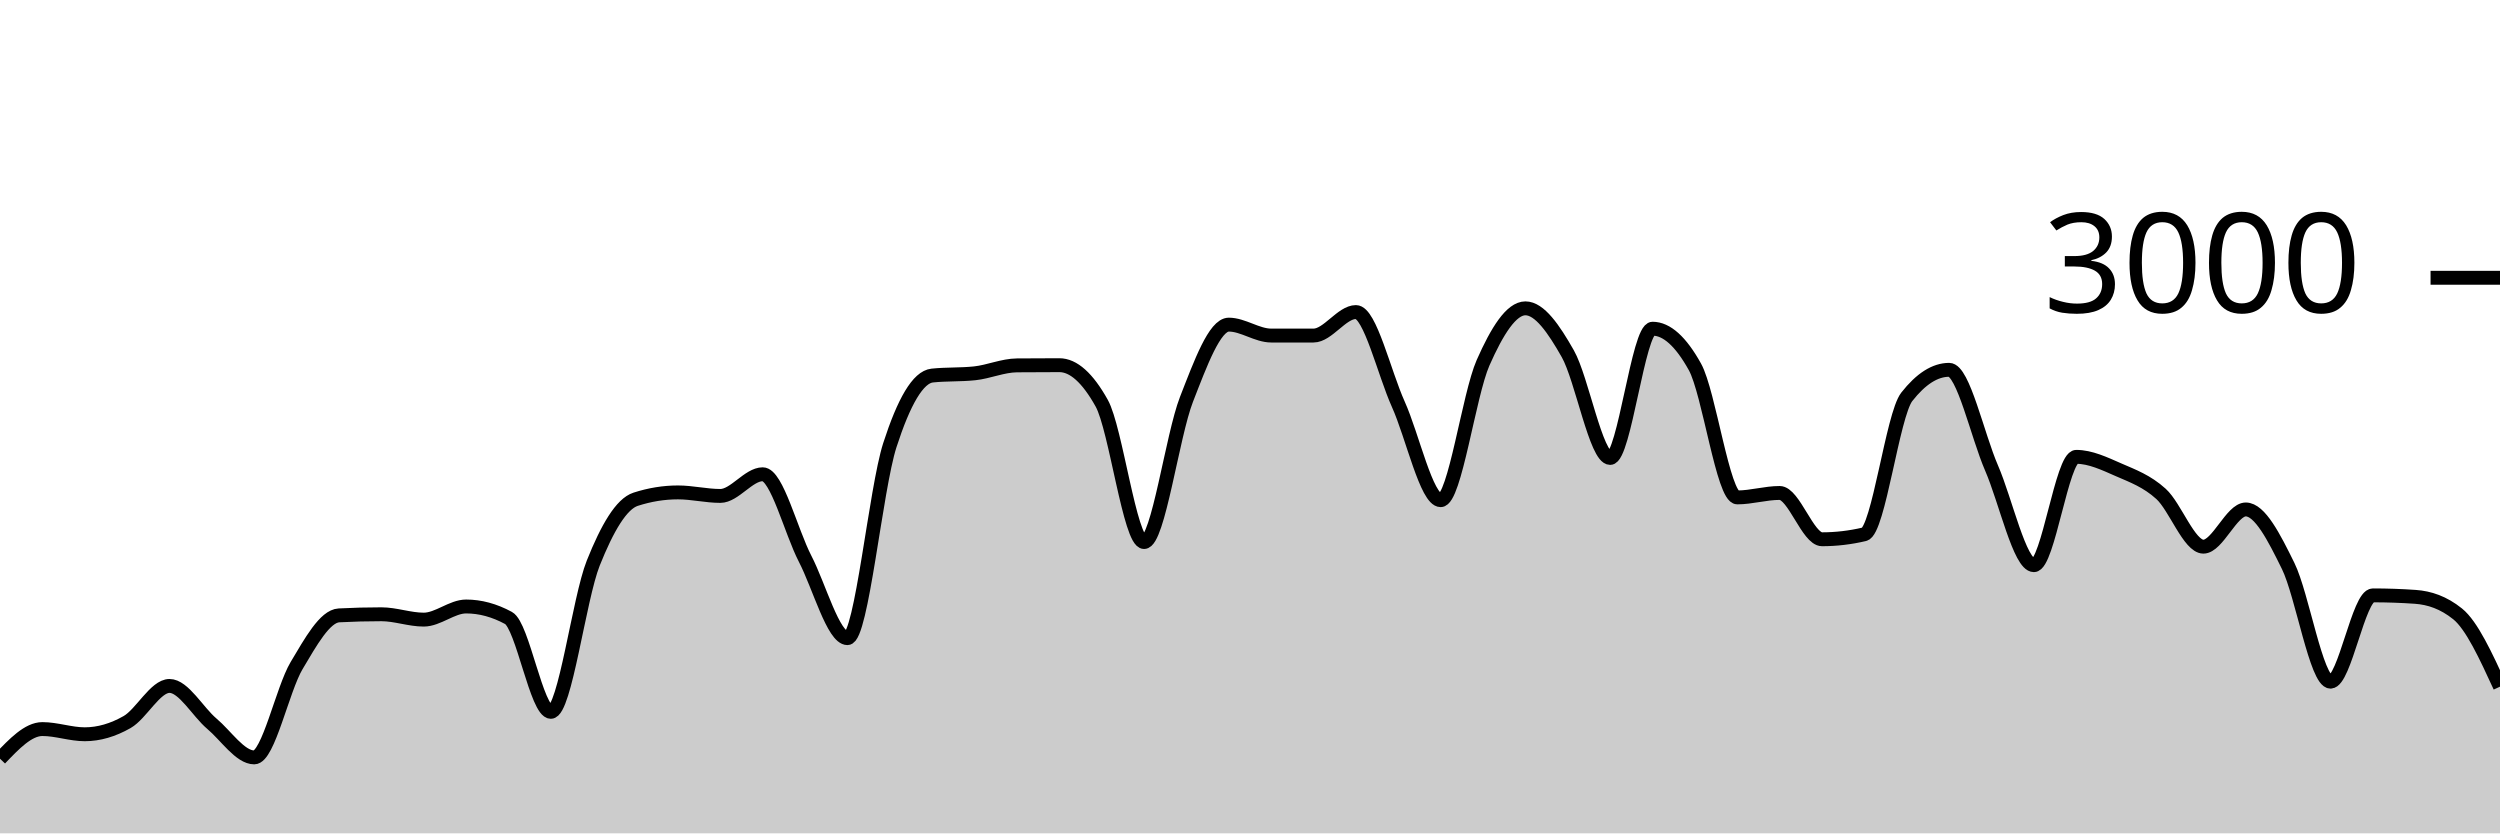
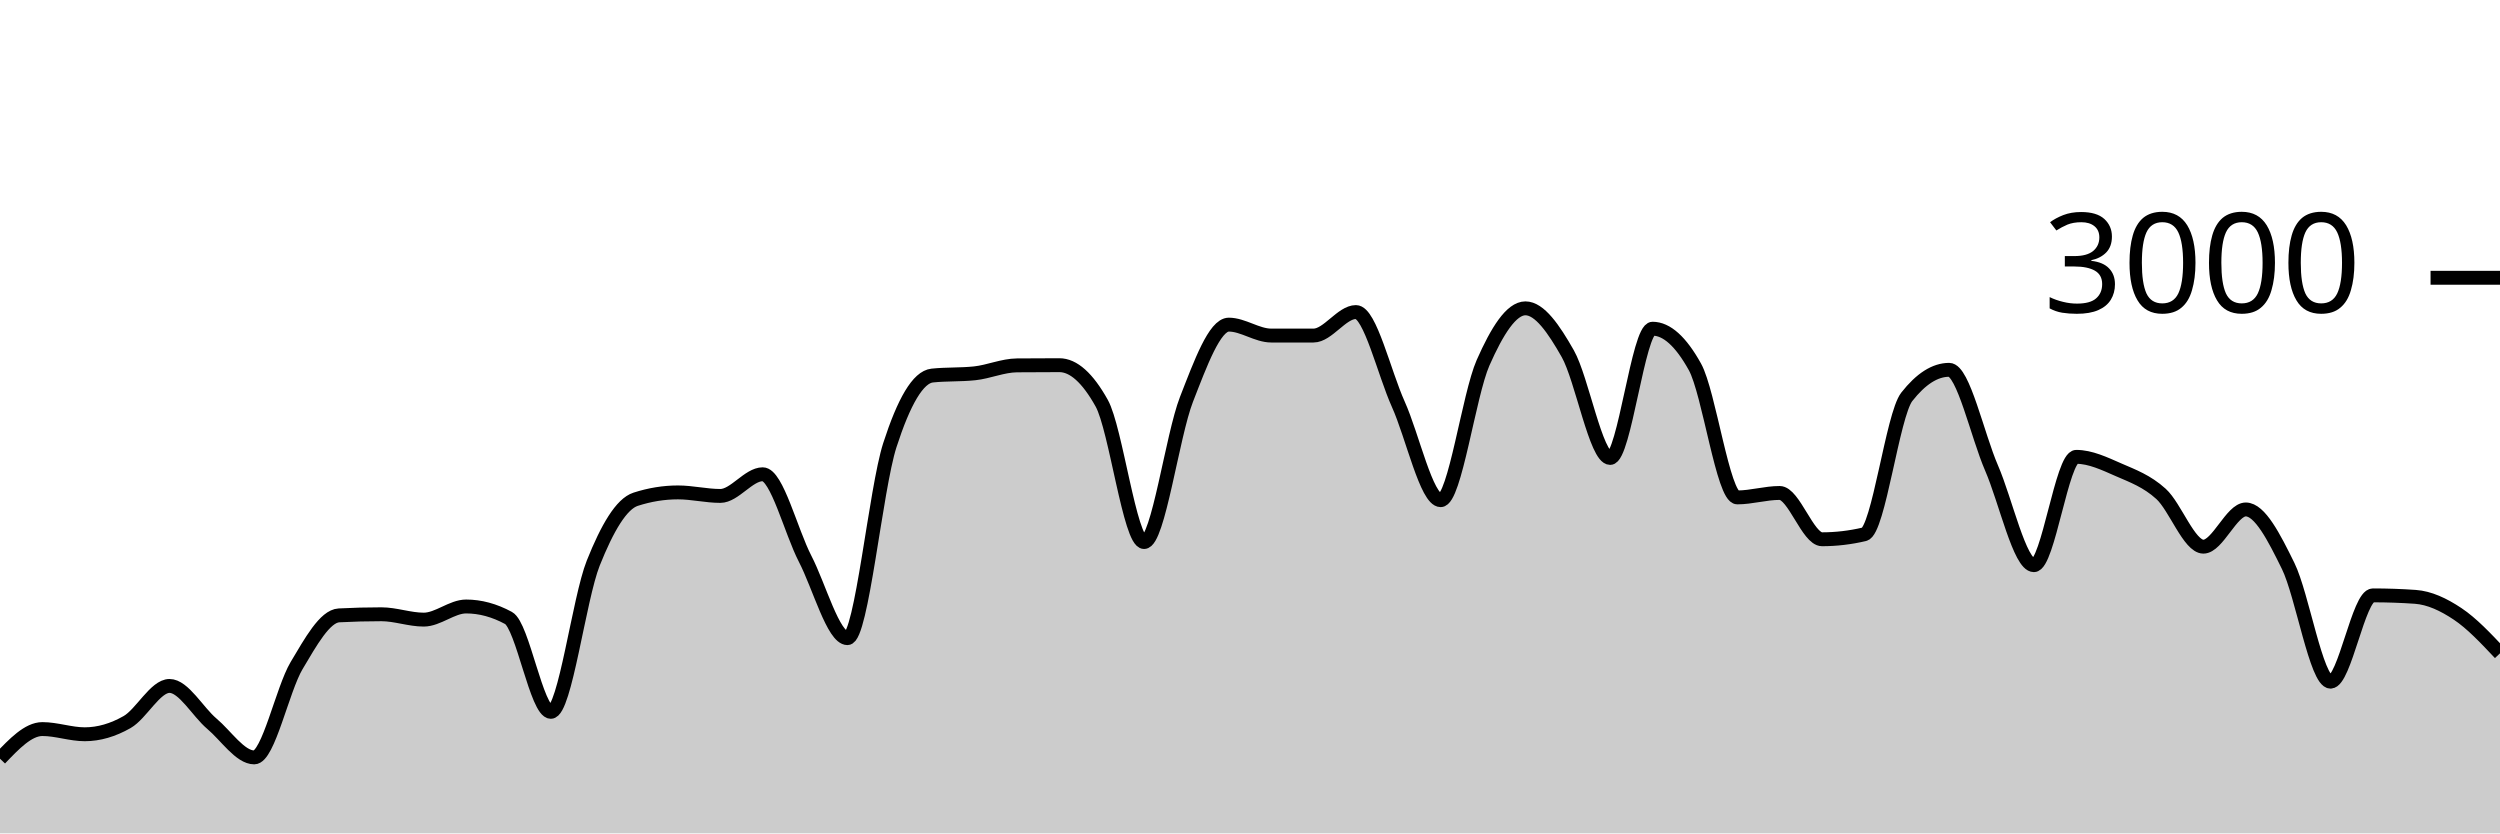
<svg xmlns="http://www.w3.org/2000/svg" viewBox="0 0 180 60">
  <g transform="translate(0,20)">
-     <path class="area" fill="rgba(0, 0, 0, 0.2)" d="M0,34.627C1.017,33.56,2.034,32.493,3.051,32.493C4.068,32.493,5.085,32.867,6.102,32.867C7.119,32.867,8.136,32.567,9.153,31.987C10.169,31.407,11.186,29.387,12.203,29.387C13.22,29.387,14.237,31.249,15.254,32.107C16.271,32.964,17.288,34.533,18.305,34.533C19.322,34.533,20.339,29.624,21.356,27.92C22.373,26.216,23.39,24.36,24.407,24.307C25.424,24.253,26.441,24.227,27.458,24.227C28.475,24.227,29.492,24.613,30.508,24.613C31.525,24.613,32.542,23.667,33.559,23.667C34.576,23.667,35.593,23.942,36.61,24.493C37.627,25.044,38.644,31.253,39.661,31.253C40.678,31.253,41.695,23.098,42.712,20.547C43.729,17.996,44.746,16.276,45.763,15.947C46.78,15.618,47.797,15.453,48.814,15.453C49.831,15.453,50.847,15.707,51.864,15.707C52.881,15.707,53.898,14.147,54.915,14.147C55.932,14.147,56.949,18.26,57.966,20.227C58.983,22.193,60,25.947,61.017,25.947C62.034,25.947,63.051,15.204,64.068,12.053C65.085,8.902,66.102,7.147,67.119,7.04C68.136,6.933,69.153,6.987,70.169,6.88C71.186,6.773,72.203,6.316,73.22,6.307C74.237,6.298,75.254,6.293,76.271,6.293C77.288,6.293,78.305,7.204,79.322,9.027C80.339,10.849,81.356,19.027,82.373,19.027C83.39,19.027,84.407,11.369,85.424,8.76C86.441,6.151,87.458,3.373,88.475,3.373C89.492,3.373,90.508,4.16,91.525,4.16C92.542,4.16,93.559,4.16,94.576,4.16C95.593,4.16,96.61,2.467,97.627,2.467C98.644,2.467,99.661,6.849,100.678,9.107C101.695,11.364,102.712,16.013,103.729,16.013C104.746,16.013,105.763,8.422,106.78,6.12C107.797,3.818,108.814,2.2,109.831,2.2C110.847,2.2,111.864,3.671,112.881,5.467C113.898,7.262,114.915,12.973,115.932,12.973C116.949,12.973,117.966,3.667,118.983,3.667C120,3.667,121.017,4.582,122.034,6.413C123.051,8.244,124.068,15.813,125.085,15.813C126.102,15.813,127.119,15.493,128.136,15.493C129.153,15.493,130.169,18.827,131.186,18.827C132.203,18.827,133.22,18.707,134.237,18.467C135.254,18.227,136.271,9.871,137.288,8.573C138.305,7.276,139.322,6.627,140.339,6.627C141.356,6.627,142.373,11.349,143.39,13.693C144.407,16.038,145.424,20.693,146.441,20.693C147.458,20.693,148.475,12.893,149.492,12.893C150.508,12.893,151.525,13.382,152.542,13.827C153.559,14.271,154.576,14.638,155.593,15.56C156.61,16.482,157.627,19.36,158.644,19.36C159.661,19.36,160.678,16.68,161.695,16.68C162.712,16.68,163.729,18.68,164.746,20.747C165.763,22.813,166.78,29.08,167.797,29.08C168.814,29.08,169.831,22.867,170.847,22.867C171.864,22.867,172.881,22.902,173.898,22.973C174.915,23.044,175.932,23.382,176.949,24.2C177.966,25.018,178.983,27.229,180,29.44L180,40C178.983,40,177.966,40,176.949,40C175.932,40,174.915,40,173.898,40C172.881,40,171.864,40,170.847,40C169.831,40,168.814,40,167.797,40C166.78,40,165.763,40,164.746,40C163.729,40,162.712,40,161.695,40C160.678,40,159.661,40,158.644,40C157.627,40,156.61,40,155.593,40C154.576,40,153.559,40,152.542,40C151.525,40,150.508,40,149.492,40C148.475,40,147.458,40,146.441,40C145.424,40,144.407,40,143.39,40C142.373,40,141.356,40,140.339,40C139.322,40,138.305,40,137.288,40C136.271,40,135.254,40,134.237,40C133.22,40,132.203,40,131.186,40C130.169,40,129.153,40,128.136,40C127.119,40,126.102,40,125.085,40C124.068,40,123.051,40,122.034,40C121.017,40,120,40,118.983,40C117.966,40,116.949,40,115.932,40C114.915,40,113.898,40,112.881,40C111.864,40,110.847,40,109.831,40C108.814,40,107.797,40,106.78,40C105.763,40,104.746,40,103.729,40C102.712,40,101.695,40,100.678,40C99.661,40,98.644,40,97.627,40C96.61,40,95.593,40,94.576,40C93.559,40,92.542,40,91.525,40C90.508,40,89.492,40,88.475,40C87.458,40,86.441,40,85.424,40C84.407,40,83.39,40,82.373,40C81.356,40,80.339,40,79.322,40C78.305,40,77.288,40,76.271,40C75.254,40,74.237,40,73.22,40C72.203,40,71.186,40,70.169,40C69.153,40,68.136,40,67.119,40C66.102,40,65.085,40,64.068,40C63.051,40,62.034,40,61.017,40C60,40,58.983,40,57.966,40C56.949,40,55.932,40,54.915,40C53.898,40,52.881,40,51.864,40C50.847,40,49.831,40,48.814,40C47.797,40,46.78,40,45.763,40C44.746,40,43.729,40,42.712,40C41.695,40,40.678,40,39.661,40C38.644,40,37.627,40,36.61,40C35.593,40,34.576,40,33.559,40C32.542,40,31.525,40,30.508,40C29.492,40,28.475,40,27.458,40C26.441,40,25.424,40,24.407,40C23.39,40,22.373,40,21.356,40C20.339,40,19.322,40,18.305,40C17.288,40,16.271,40,15.254,40C14.237,40,13.22,40,12.203,40C11.186,40,10.169,40,9.153,40C8.136,40,7.119,40,6.102,40C5.085,40,4.068,40,3.051,40C2.034,40,1.017,40,0,40Z" />
-     <path class="line" stroke="black" fill="none" d="M0,34.627C1.017,33.56,2.034,32.493,3.051,32.493C4.068,32.493,5.085,32.867,6.102,32.867C7.119,32.867,8.136,32.567,9.153,31.987C10.169,31.407,11.186,29.387,12.203,29.387C13.22,29.387,14.237,31.249,15.254,32.107C16.271,32.964,17.288,34.533,18.305,34.533C19.322,34.533,20.339,29.624,21.356,27.92C22.373,26.216,23.39,24.36,24.407,24.307C25.424,24.253,26.441,24.227,27.458,24.227C28.475,24.227,29.492,24.613,30.508,24.613C31.525,24.613,32.542,23.667,33.559,23.667C34.576,23.667,35.593,23.942,36.61,24.493C37.627,25.044,38.644,31.253,39.661,31.253C40.678,31.253,41.695,23.098,42.712,20.547C43.729,17.996,44.746,16.276,45.763,15.947C46.78,15.618,47.797,15.453,48.814,15.453C49.831,15.453,50.847,15.707,51.864,15.707C52.881,15.707,53.898,14.147,54.915,14.147C55.932,14.147,56.949,18.26,57.966,20.227C58.983,22.193,60,25.947,61.017,25.947C62.034,25.947,63.051,15.204,64.068,12.053C65.085,8.902,66.102,7.147,67.119,7.04C68.136,6.933,69.153,6.987,70.169,6.88C71.186,6.773,72.203,6.316,73.22,6.307C74.237,6.298,75.254,6.293,76.271,6.293C77.288,6.293,78.305,7.204,79.322,9.027C80.339,10.849,81.356,19.027,82.373,19.027C83.39,19.027,84.407,11.369,85.424,8.76C86.441,6.151,87.458,3.373,88.475,3.373C89.492,3.373,90.508,4.16,91.525,4.16C92.542,4.16,93.559,4.16,94.576,4.16C95.593,4.16,96.61,2.467,97.627,2.467C98.644,2.467,99.661,6.849,100.678,9.107C101.695,11.364,102.712,16.013,103.729,16.013C104.746,16.013,105.763,8.422,106.78,6.12C107.797,3.818,108.814,2.2,109.831,2.2C110.847,2.2,111.864,3.671,112.881,5.467C113.898,7.262,114.915,12.973,115.932,12.973C116.949,12.973,117.966,3.667,118.983,3.667C120,3.667,121.017,4.582,122.034,6.413C123.051,8.244,124.068,15.813,125.085,15.813C126.102,15.813,127.119,15.493,128.136,15.493C129.153,15.493,130.169,18.827,131.186,18.827C132.203,18.827,133.22,18.707,134.237,18.467C135.254,18.227,136.271,9.871,137.288,8.573C138.305,7.276,139.322,6.627,140.339,6.627C141.356,6.627,142.373,11.349,143.39,13.693C144.407,16.038,145.424,20.693,146.441,20.693C147.458,20.693,148.475,12.893,149.492,12.893C150.508,12.893,151.525,13.382,152.542,13.827C153.559,14.271,154.576,14.638,155.593,15.56C156.61,16.482,157.627,19.36,158.644,19.36C159.661,19.36,160.678,16.68,161.695,16.68C162.712,16.68,163.729,18.68,164.746,20.747C165.763,22.813,166.78,29.08,167.797,29.08C168.814,29.08,169.831,22.867,170.847,22.867C171.864,22.867,172.881,22.902,173.898,22.973C174.915,23.044,175.932,23.382,176.949,24.2C177.966,25.018,178.983,27.229,180,29.44" />
+     <path class="area" fill="rgba(0, 0, 0, 0.2)" d="M0,34.627C1.017,33.56,2.034,32.493,3.051,32.493C4.068,32.493,5.085,32.867,6.102,32.867C7.119,32.867,8.136,32.567,9.153,31.987C10.169,31.407,11.186,29.387,12.203,29.387C13.22,29.387,14.237,31.249,15.254,32.107C16.271,32.964,17.288,34.533,18.305,34.533C19.322,34.533,20.339,29.624,21.356,27.92C22.373,26.216,23.39,24.36,24.407,24.307C25.424,24.253,26.441,24.227,27.458,24.227C28.475,24.227,29.492,24.613,30.508,24.613C31.525,24.613,32.542,23.667,33.559,23.667C34.576,23.667,35.593,23.942,36.61,24.493C37.627,25.044,38.644,31.253,39.661,31.253C40.678,31.253,41.695,23.098,42.712,20.547C43.729,17.996,44.746,16.276,45.763,15.947C46.78,15.618,47.797,15.453,48.814,15.453C49.831,15.453,50.847,15.707,51.864,15.707C52.881,15.707,53.898,14.147,54.915,14.147C55.932,14.147,56.949,18.26,57.966,20.227C58.983,22.193,60,25.947,61.017,25.947C62.034,25.947,63.051,15.204,64.068,12.053C65.085,8.902,66.102,7.147,67.119,7.04C68.136,6.933,69.153,6.987,70.169,6.88C71.186,6.773,72.203,6.316,73.22,6.307C74.237,6.298,75.254,6.293,76.271,6.293C77.288,6.293,78.305,7.204,79.322,9.027C80.339,10.849,81.356,19.027,82.373,19.027C83.39,19.027,84.407,11.369,85.424,8.76C86.441,6.151,87.458,3.373,88.475,3.373C89.492,3.373,90.508,4.16,91.525,4.16C92.542,4.16,93.559,4.16,94.576,4.16C95.593,4.16,96.61,2.467,97.627,2.467C98.644,2.467,99.661,6.849,100.678,9.107C101.695,11.364,102.712,16.013,103.729,16.013C104.746,16.013,105.763,8.422,106.78,6.12C107.797,3.818,108.814,2.2,109.831,2.2C110.847,2.2,111.864,3.671,112.881,5.467C113.898,7.262,114.915,12.973,115.932,12.973C116.949,12.973,117.966,3.667,118.983,3.667C120,3.667,121.017,4.582,122.034,6.413C123.051,8.244,124.068,15.813,125.085,15.813C126.102,15.813,127.119,15.493,128.136,15.493C129.153,15.493,130.169,18.827,131.186,18.827C132.203,18.827,133.22,18.707,134.237,18.467C135.254,18.227,136.271,9.871,137.288,8.573C138.305,7.276,139.322,6.627,140.339,6.627C141.356,6.627,142.373,11.349,143.39,13.693C144.407,16.038,145.424,20.693,146.441,20.693C147.458,20.693,148.475,12.893,149.492,12.893C150.508,12.893,151.525,13.382,152.542,13.827C153.559,14.271,154.576,14.638,155.593,15.56C156.61,16.482,157.627,19.36,158.644,19.36C159.661,19.36,160.678,16.68,161.695,16.68C162.712,16.68,163.729,18.68,164.746,20.747C165.763,22.813,166.78,29.08,167.797,29.08C168.814,29.08,169.831,22.867,170.847,22.867C171.864,22.867,172.881,22.902,173.898,22.973C174.915,23.044,175.932,23.522,176.949,24.2C177.966,24.878,178.983,25.959,180,27.04L180,40C178.983,40,177.966,40,176.949,40C175.932,40,174.915,40,173.898,40C172.881,40,171.864,40,170.847,40C169.831,40,168.814,40,167.797,40C166.78,40,165.763,40,164.746,40C163.729,40,162.712,40,161.695,40C160.678,40,159.661,40,158.644,40C157.627,40,156.61,40,155.593,40C154.576,40,153.559,40,152.542,40C151.525,40,150.508,40,149.492,40C148.475,40,147.458,40,146.441,40C145.424,40,144.407,40,143.39,40C142.373,40,141.356,40,140.339,40C139.322,40,138.305,40,137.288,40C136.271,40,135.254,40,134.237,40C133.22,40,132.203,40,131.186,40C130.169,40,129.153,40,128.136,40C127.119,40,126.102,40,125.085,40C124.068,40,123.051,40,122.034,40C121.017,40,120,40,118.983,40C117.966,40,116.949,40,115.932,40C114.915,40,113.898,40,112.881,40C111.864,40,110.847,40,109.831,40C108.814,40,107.797,40,106.78,40C105.763,40,104.746,40,103.729,40C102.712,40,101.695,40,100.678,40C99.661,40,98.644,40,97.627,40C96.61,40,95.593,40,94.576,40C93.559,40,92.542,40,91.525,40C90.508,40,89.492,40,88.475,40C87.458,40,86.441,40,85.424,40C84.407,40,83.39,40,82.373,40C81.356,40,80.339,40,79.322,40C78.305,40,77.288,40,76.271,40C75.254,40,74.237,40,73.22,40C72.203,40,71.186,40,70.169,40C69.153,40,68.136,40,67.119,40C66.102,40,65.085,40,64.068,40C63.051,40,62.034,40,61.017,40C60,40,58.983,40,57.966,40C56.949,40,55.932,40,54.915,40C53.898,40,52.881,40,51.864,40C50.847,40,49.831,40,48.814,40C47.797,40,46.78,40,45.763,40C44.746,40,43.729,40,42.712,40C41.695,40,40.678,40,39.661,40C38.644,40,37.627,40,36.61,40C35.593,40,34.576,40,33.559,40C32.542,40,31.525,40,30.508,40C29.492,40,28.475,40,27.458,40C26.441,40,25.424,40,24.407,40C23.39,40,22.373,40,21.356,40C20.339,40,19.322,40,18.305,40C17.288,40,16.271,40,15.254,40C14.237,40,13.22,40,12.203,40C11.186,40,10.169,40,9.153,40C8.136,40,7.119,40,6.102,40C5.085,40,4.068,40,3.051,40C2.034,40,1.017,40,0,40Z" />
+     <path class="line" stroke="black" fill="none" d="M0,34.627C1.017,33.56,2.034,32.493,3.051,32.493C4.068,32.493,5.085,32.867,6.102,32.867C7.119,32.867,8.136,32.567,9.153,31.987C10.169,31.407,11.186,29.387,12.203,29.387C13.22,29.387,14.237,31.249,15.254,32.107C16.271,32.964,17.288,34.533,18.305,34.533C19.322,34.533,20.339,29.624,21.356,27.92C22.373,26.216,23.39,24.36,24.407,24.307C25.424,24.253,26.441,24.227,27.458,24.227C28.475,24.227,29.492,24.613,30.508,24.613C31.525,24.613,32.542,23.667,33.559,23.667C34.576,23.667,35.593,23.942,36.61,24.493C37.627,25.044,38.644,31.253,39.661,31.253C40.678,31.253,41.695,23.098,42.712,20.547C43.729,17.996,44.746,16.276,45.763,15.947C46.78,15.618,47.797,15.453,48.814,15.453C49.831,15.453,50.847,15.707,51.864,15.707C52.881,15.707,53.898,14.147,54.915,14.147C55.932,14.147,56.949,18.26,57.966,20.227C58.983,22.193,60,25.947,61.017,25.947C62.034,25.947,63.051,15.204,64.068,12.053C65.085,8.902,66.102,7.147,67.119,7.04C68.136,6.933,69.153,6.987,70.169,6.88C71.186,6.773,72.203,6.316,73.22,6.307C74.237,6.298,75.254,6.293,76.271,6.293C77.288,6.293,78.305,7.204,79.322,9.027C80.339,10.849,81.356,19.027,82.373,19.027C83.39,19.027,84.407,11.369,85.424,8.76C86.441,6.151,87.458,3.373,88.475,3.373C89.492,3.373,90.508,4.16,91.525,4.16C92.542,4.16,93.559,4.16,94.576,4.16C95.593,4.16,96.61,2.467,97.627,2.467C98.644,2.467,99.661,6.849,100.678,9.107C101.695,11.364,102.712,16.013,103.729,16.013C104.746,16.013,105.763,8.422,106.78,6.12C107.797,3.818,108.814,2.2,109.831,2.2C110.847,2.2,111.864,3.671,112.881,5.467C113.898,7.262,114.915,12.973,115.932,12.973C116.949,12.973,117.966,3.667,118.983,3.667C120,3.667,121.017,4.582,122.034,6.413C123.051,8.244,124.068,15.813,125.085,15.813C126.102,15.813,127.119,15.493,128.136,15.493C129.153,15.493,130.169,18.827,131.186,18.827C132.203,18.827,133.22,18.707,134.237,18.467C135.254,18.227,136.271,9.871,137.288,8.573C138.305,7.276,139.322,6.627,140.339,6.627C141.356,6.627,142.373,11.349,143.39,13.693C144.407,16.038,145.424,20.693,146.441,20.693C147.458,20.693,148.475,12.893,149.492,12.893C150.508,12.893,151.525,13.382,152.542,13.827C153.559,14.271,154.576,14.638,155.593,15.56C156.61,16.482,157.627,19.36,158.644,19.36C159.661,19.36,160.678,16.68,161.695,16.68C162.712,16.68,163.729,18.68,164.746,20.747C165.763,22.813,166.78,29.08,167.797,29.08C168.814,29.08,169.831,22.867,170.847,22.867C171.864,22.867,172.881,22.902,173.898,22.973C174.915,23.044,175.932,23.522,176.949,24.2C177.966,24.878,178.983,25.959,180,27.04" />
    <path class="axis-ceiling" stroke-width="1" stroke="black" fill="none" d="M175,0L180,0" />
    <text class="axis-ceiling-label" font-family="sans-serif" text-anchor="end" font-size="10px" x="170" y="2.5">3000</text>
  </g>
</svg>
